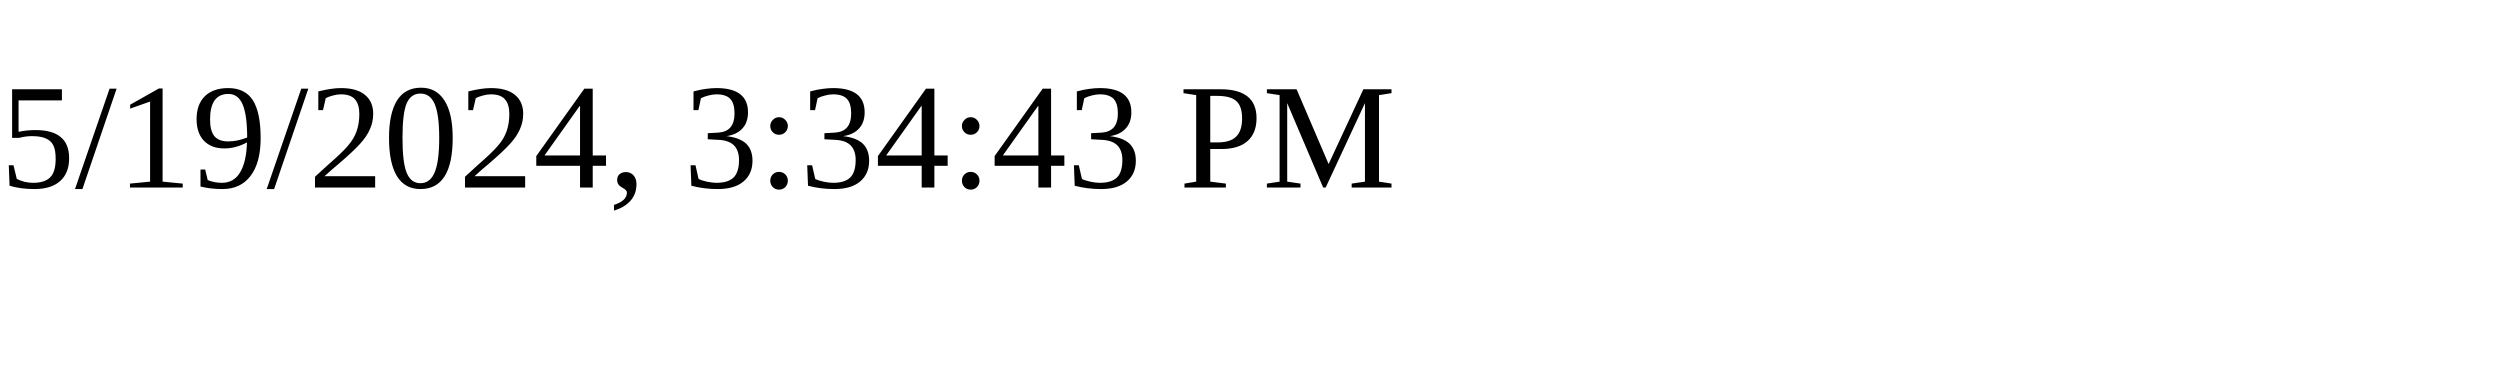
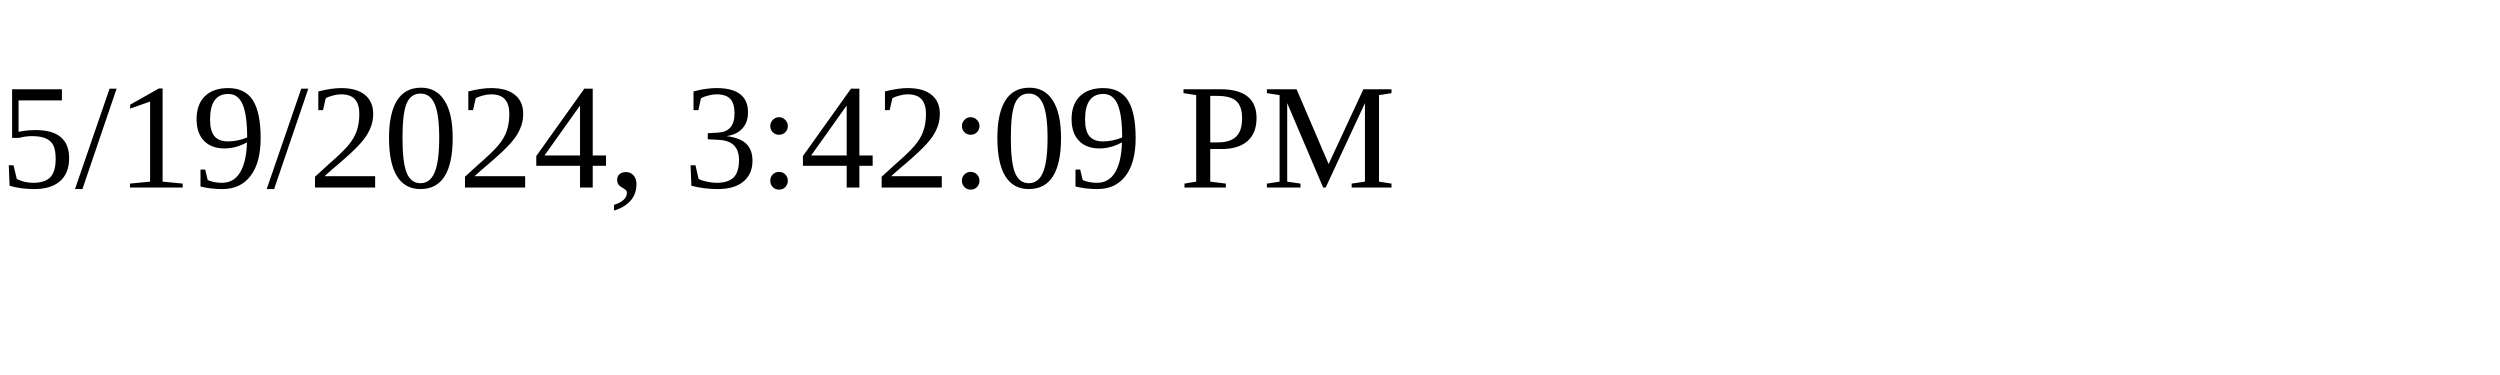
<svg xmlns="http://www.w3.org/2000/svg" height="30" width="200">
-   <text x="0" y="15">5/19/2024, 3:34:43 PM</text>
+   <text x="0" y="15">5/19/2024, 3:42:09 PM</text>
</svg>
